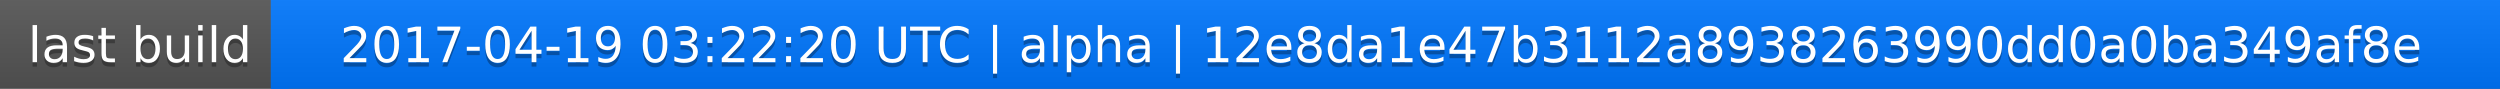
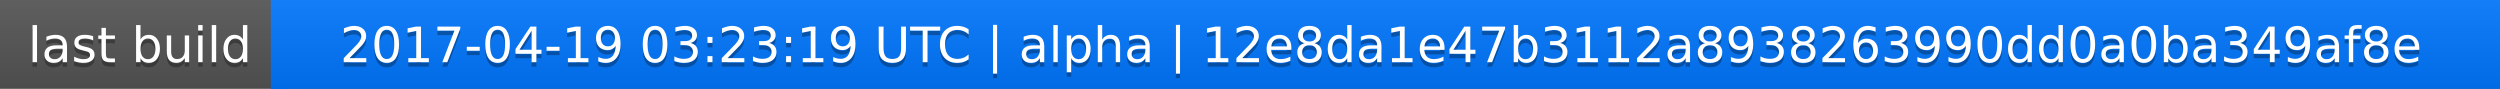
<svg xmlns="http://www.w3.org/2000/svg" width="563" height="20">
  <linearGradient id="a" x2="0" y2="100%">
    <stop offset="0" stop-color="#bbb" stop-opacity=".1" />
    <stop offset="1" stop-opacity=".1" />
  </linearGradient>
  <rect rx="0" width="563" height="20" fill="#555" />
  <rect rx="0" x="61" width="502" height="20" fill="#07f" />
  <path fill="#07f" d="M61 0h4v20h-4z" />
  <rect rx="0" width="563" height="20" fill="url(#a)" />
  <g fill="#fff" text-anchor="middle" font-family="DejaVu Sans,Verdana,Geneva,sans-serif" font-size="11">
    <text x="31.5" y="15" fill="#010101" fill-opacity=".3">last build</text>
    <text x="31.5" y="14">last build</text>
-     <text x="311" y="15" fill="#010101" fill-opacity=".3">2017-04-19 03:22:20 UTC | alpha | 12e8da1e47b3112a8938263990dd0a0ba349af8e</text>
-     <text x="311" y="14">2017-04-19 03:22:20 UTC | alpha | 12e8da1e47b3112a8938263990dd0a0ba349af8e</text>
+     <text x="311" y="15" fill="#010101" fill-opacity=".3">2017-04-19 03:23:19 UTC | alpha | 12e8da1e47b3112a8938263990dd0a0ba349af8e</text>
+     <text x="311" y="14">2017-04-19 03:23:19 UTC | alpha | 12e8da1e47b3112a8938263990dd0a0ba349af8e</text>
  </g>
</svg>
